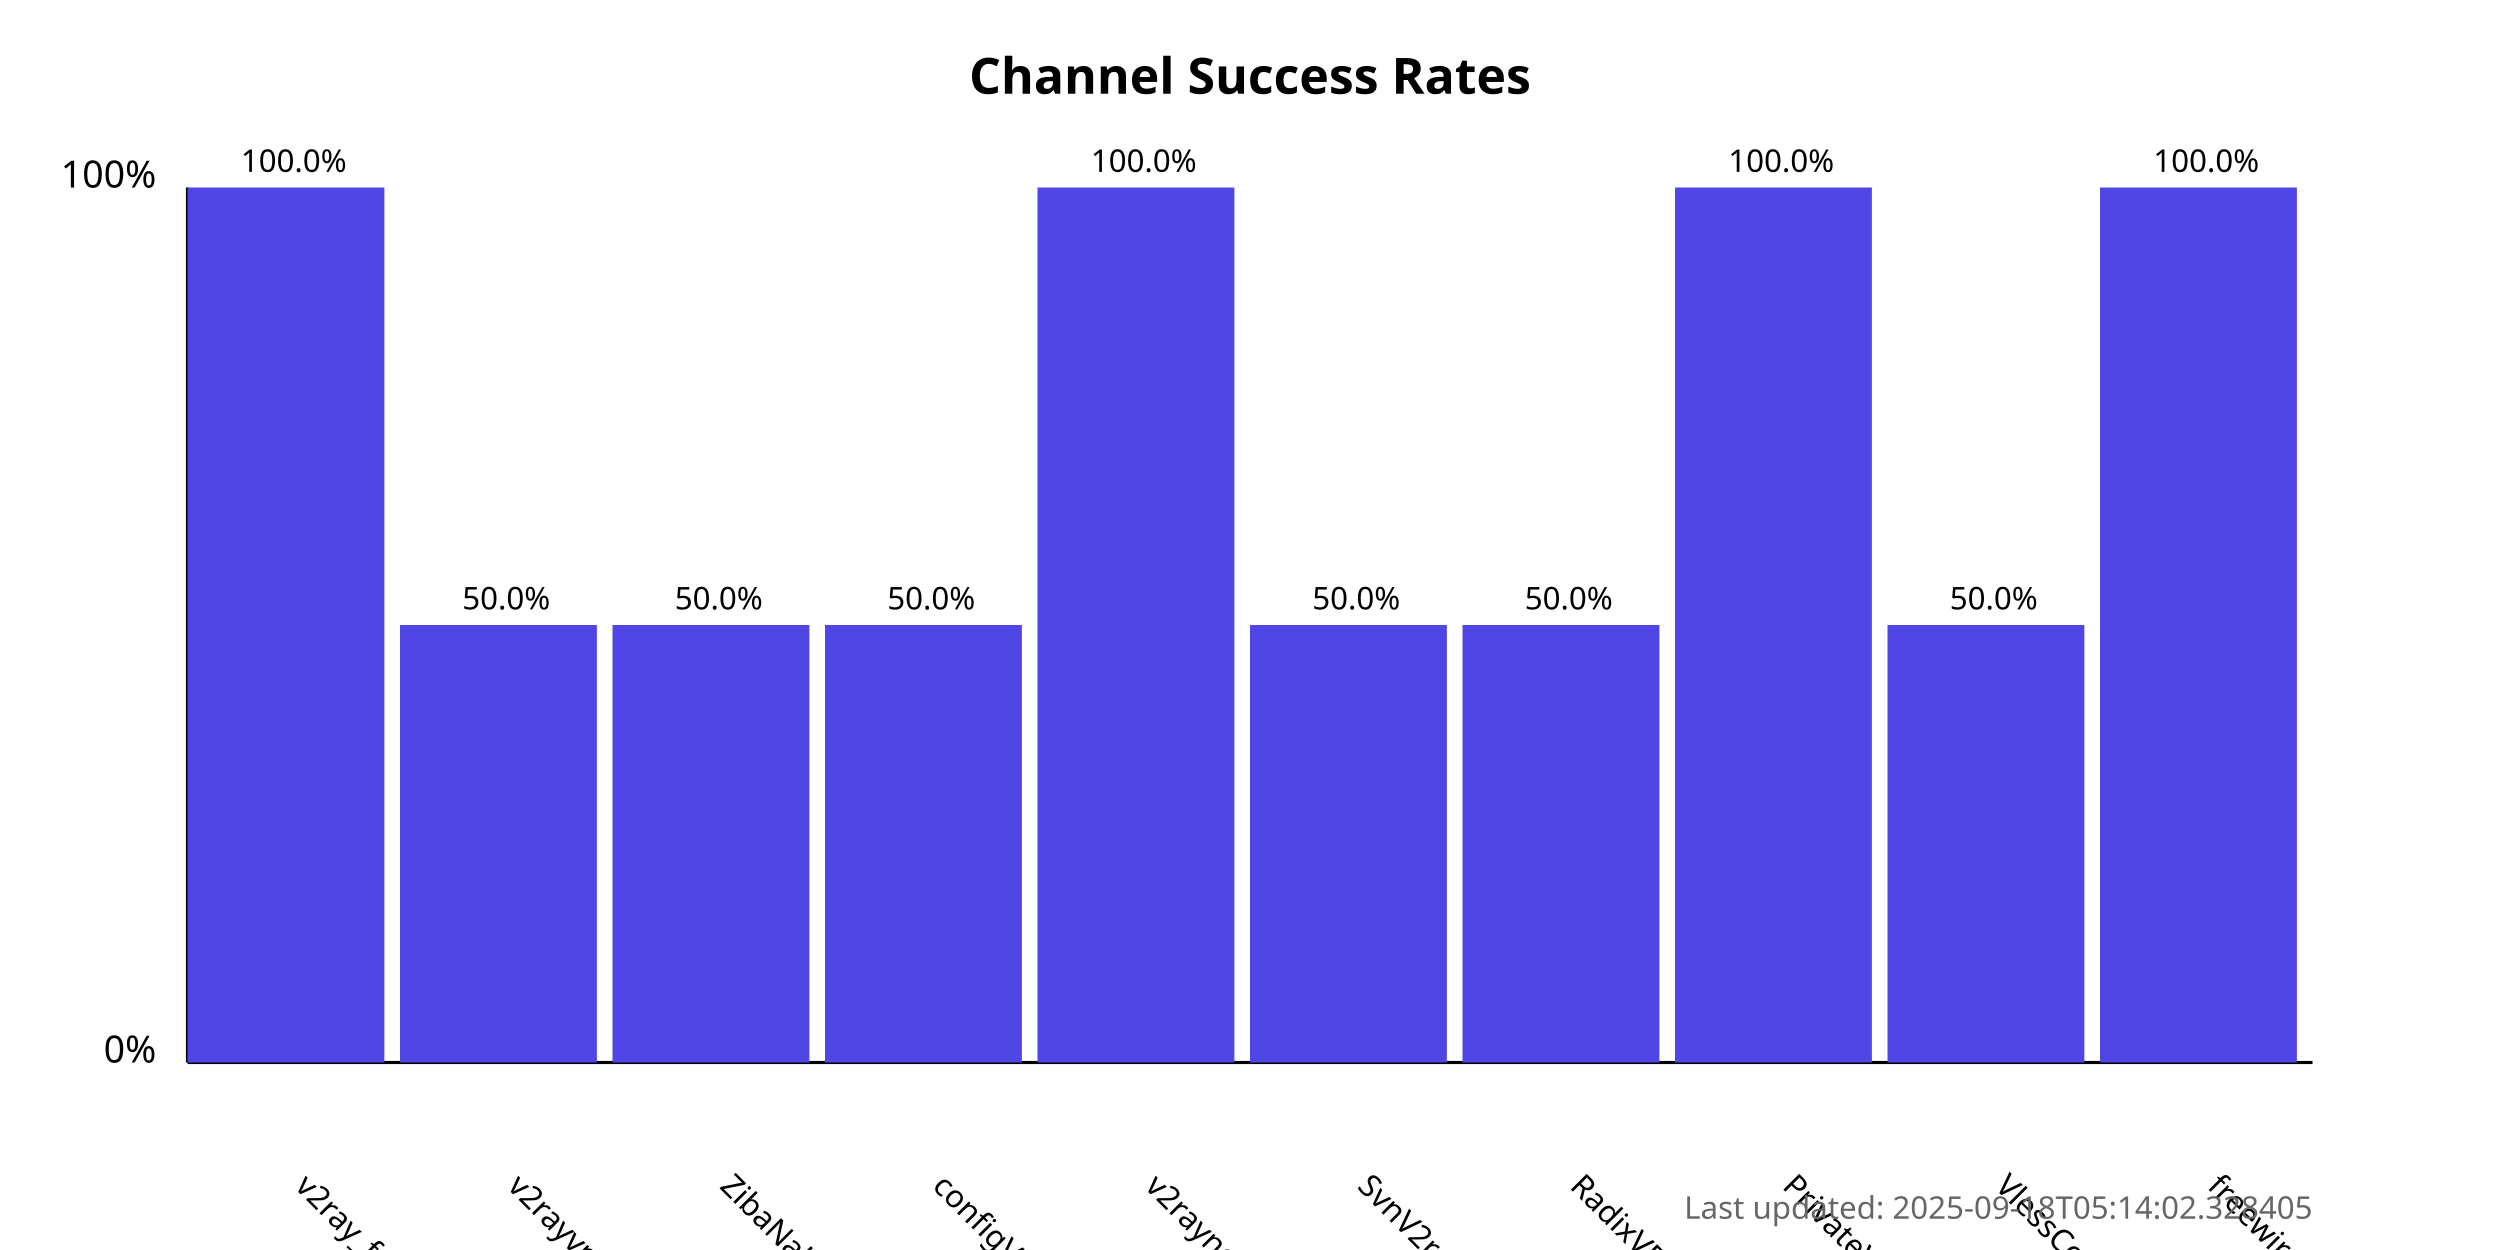
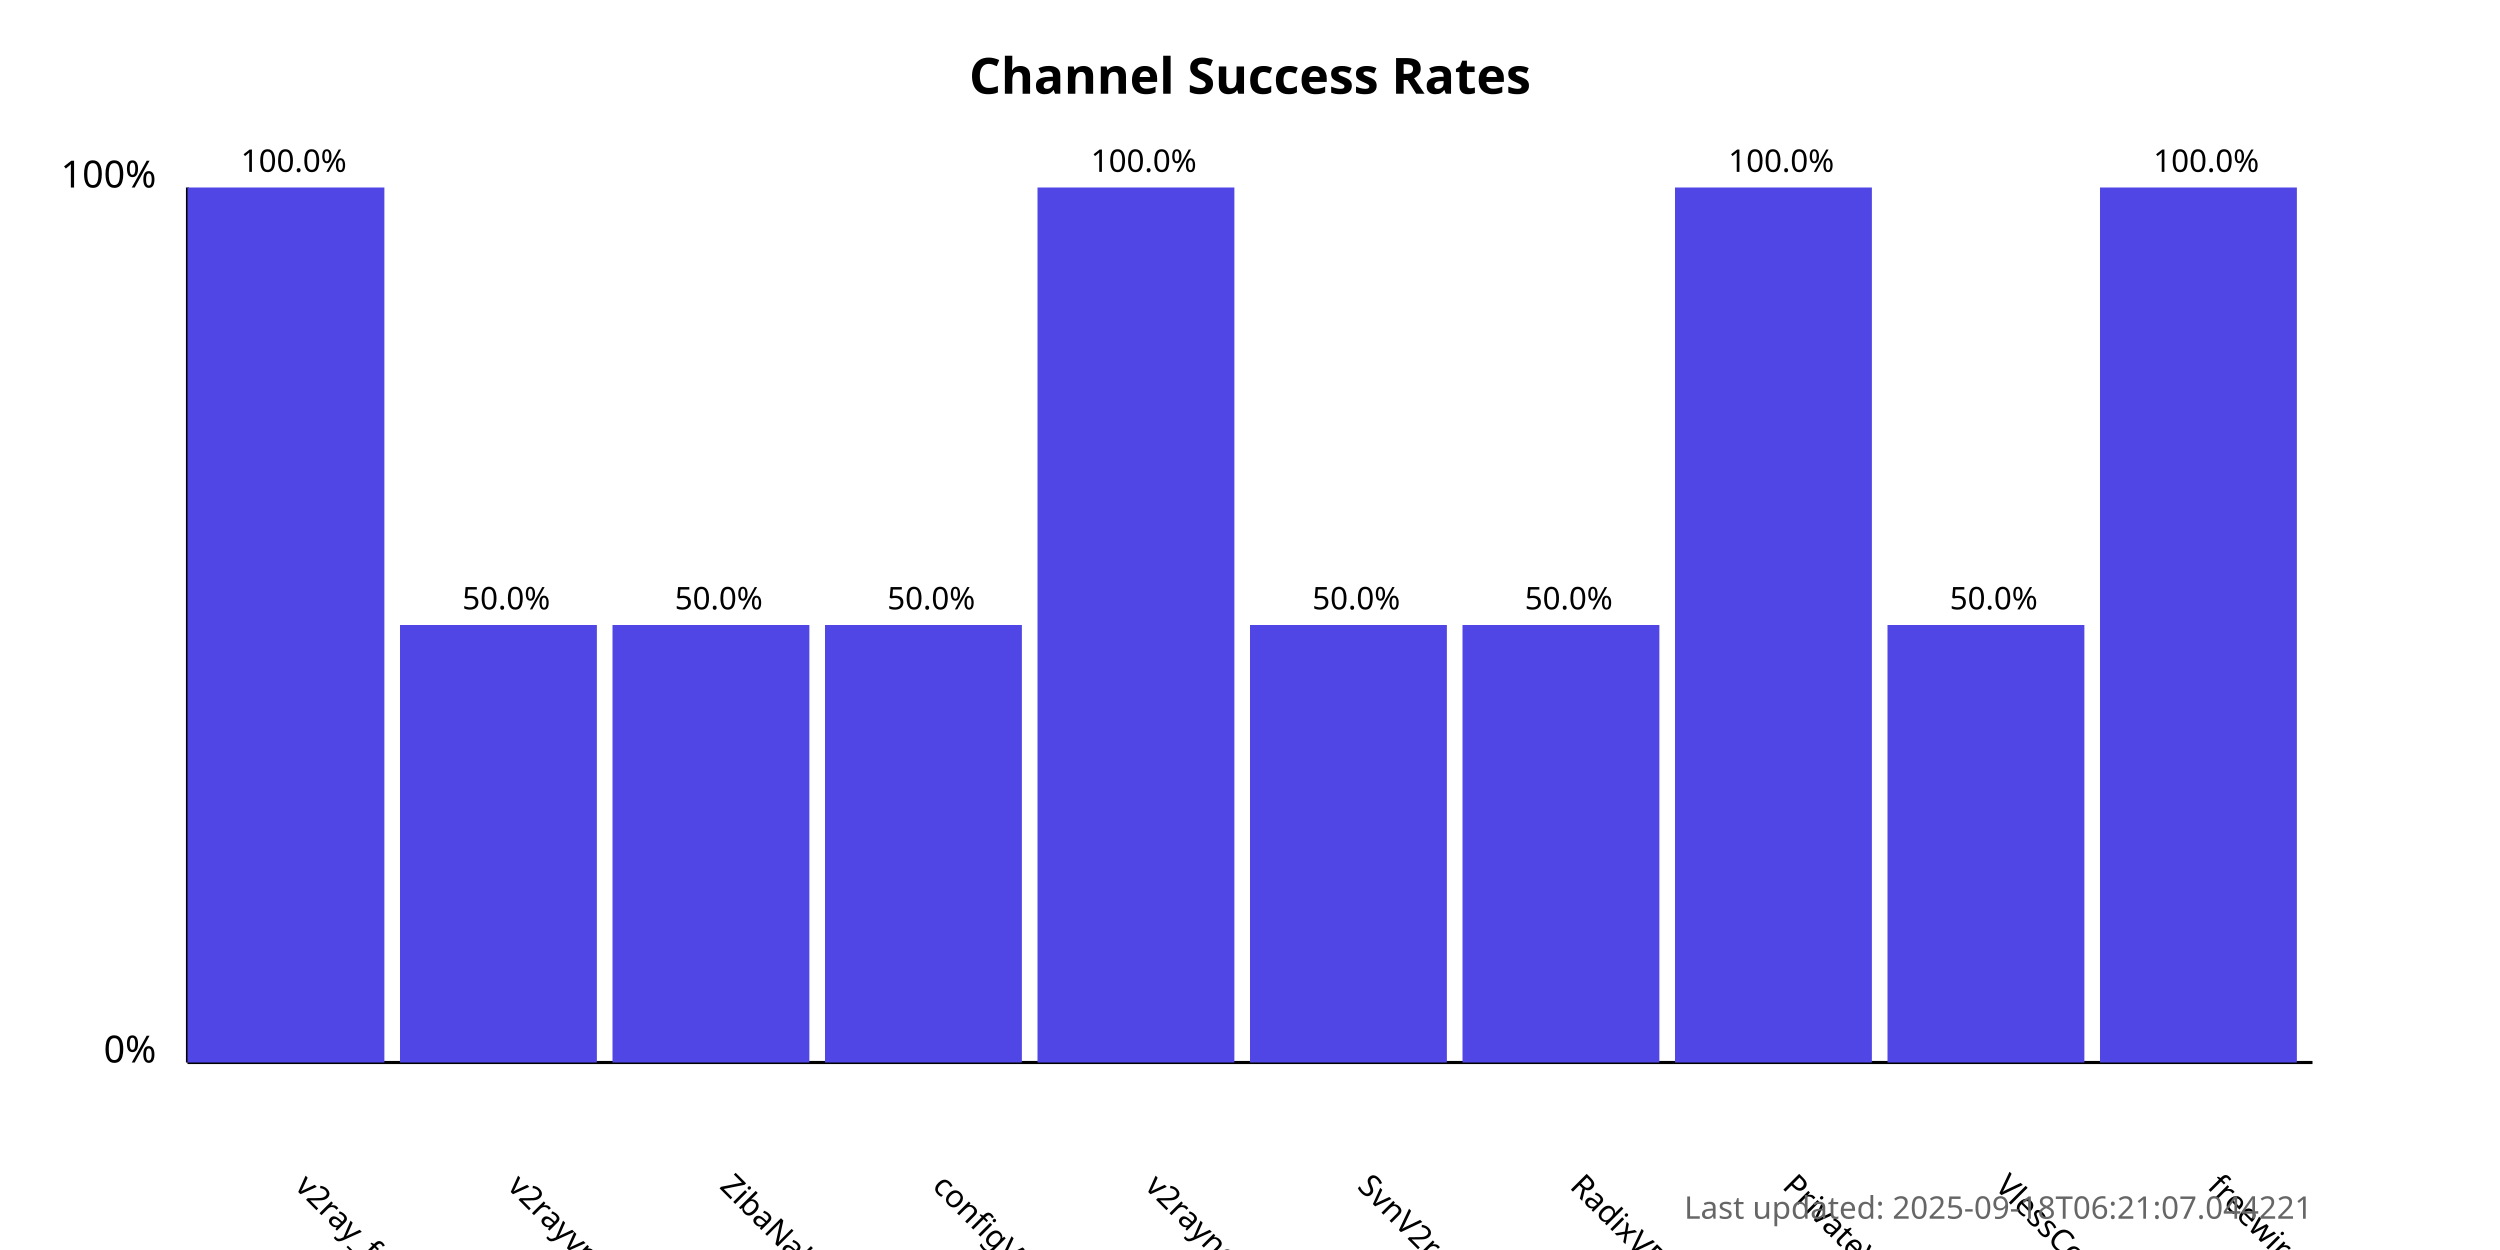
<svg xmlns="http://www.w3.org/2000/svg" width="800" height="400">
  <style>
            .chart-title { font: bold 16px sans-serif; }
            .axis-label { font: 12px sans-serif; }
            .tick-label { font: 10px sans-serif; }
            .bar { fill: #4f46e5; }
            .bar:hover { fill: #6366f1; }
            .timestamp { font: 10px sans-serif; fill: #666; }
        </style>
  <text x="400.0" y="30" text-anchor="middle" class="chart-title">
            Channel Success Rates
        </text>
  <line x1="60" y1="340" x2="60" y2="60" stroke="black" stroke-width="1" />
  <line x1="60" y1="340" x2="740" y2="340" stroke="black" stroke-width="1" />
  <text x="50" y="340" text-anchor="end" class="axis-label">0%</text>
  <text x="50" y="60" text-anchor="end" class="axis-label">100%</text>
  <g>
    <rect x="60" y="60.0" width="63.0" height="280.0" class="bar" />
    <text x="94.0" y="380" transform="rotate(45, 94.0, 380)" text-anchor="start" class="tick-label">
                v2ray_free_conf
            </text>
    <text x="94.0" y="55.0" text-anchor="middle" class="tick-label">
                100.0%
            </text>
  </g>
  <g>
    <rect x="128.0" y="200.0" width="63.0" height="140.0" class="bar" />
    <text x="162.0" y="380" transform="rotate(45, 162.0, 380)" text-anchor="start" class="tick-label">
                v2rayvpno
            </text>
    <text x="162.0" y="195.0" text-anchor="middle" class="tick-label">
                50.0%
            </text>
  </g>
  <g>
    <rect x="196.0" y="200.0" width="63.0" height="140.0" class="bar" />
    <text x="230.0" y="380" transform="rotate(45, 230.0, 380)" text-anchor="start" class="tick-label">
                ZibaNabz
            </text>
    <text x="230.0" y="195.0" text-anchor="middle" class="tick-label">
                50.0%
            </text>
  </g>
  <g>
    <rect x="264.0" y="200.0" width="63.0" height="140.0" class="bar" />
    <text x="298.0" y="380" transform="rotate(45, 298.0, 380)" text-anchor="start" class="tick-label">
                configV2rayForFree
            </text>
    <text x="298.0" y="195.0" text-anchor="middle" class="tick-label">
                50.0%
            </text>
  </g>
  <g>
    <rect x="332.0" y="60.0" width="63.0" height="280.0" class="bar" />
    <text x="366.0" y="380" transform="rotate(45, 366.0, 380)" text-anchor="start" class="tick-label">
                v2rayngvpn
            </text>
    <text x="366.0" y="55.0" text-anchor="middle" class="tick-label">
                100.0%
            </text>
  </g>
  <g>
    <rect x="400.0" y="200.0" width="63.0" height="140.0" class="bar" />
    <text x="434.0" y="380" transform="rotate(45, 434.0, 380)" text-anchor="start" class="tick-label">
                SvnV2ray
            </text>
    <text x="434.0" y="195.0" text-anchor="middle" class="tick-label">
                50.0%
            </text>
  </g>
  <g>
    <rect x="468.0" y="200.0" width="63.0" height="140.0" class="bar" />
    <text x="502.0" y="380" transform="rotate(45, 502.0, 380)" text-anchor="start" class="tick-label">
                RadixVPN
            </text>
    <text x="502.0" y="195.0" text-anchor="middle" class="tick-label">
                50.0%
            </text>
  </g>
  <g>
    <rect x="536.0" y="60.0" width="63.0" height="280.0" class="bar" />
    <text x="570.0" y="380" transform="rotate(45, 570.0, 380)" text-anchor="start" class="tick-label">
                PrivateVPNs
            </text>
    <text x="570.0" y="55.0" text-anchor="middle" class="tick-label">
                100.0%
            </text>
  </g>
  <g>
    <rect x="604.0" y="200.0" width="63.0" height="140.0" class="bar" />
    <text x="638.0" y="380" transform="rotate(45, 638.0, 380)" text-anchor="start" class="tick-label">
                VlessConfig
            </text>
    <text x="638.0" y="195.0" text-anchor="middle" class="tick-label">
                50.0%
            </text>
  </g>
  <g>
    <rect x="672.0" y="60.0" width="63.0" height="280.0" class="bar" />
    <text x="706.0" y="380" transform="rotate(45, 706.0, 380)" text-anchor="start" class="tick-label">
                freewireguard
            </text>
    <text x="706.0" y="55.0" text-anchor="middle" class="tick-label">
                100.0%
            </text>
  </g>
  <text x="740" y="390" text-anchor="end" class="timestamp">
-             Last updated: 2025-09-18T05:14:02.328405
+             Last updated: 2025-09-18T06:21:07.044221
        </text>
</svg>
